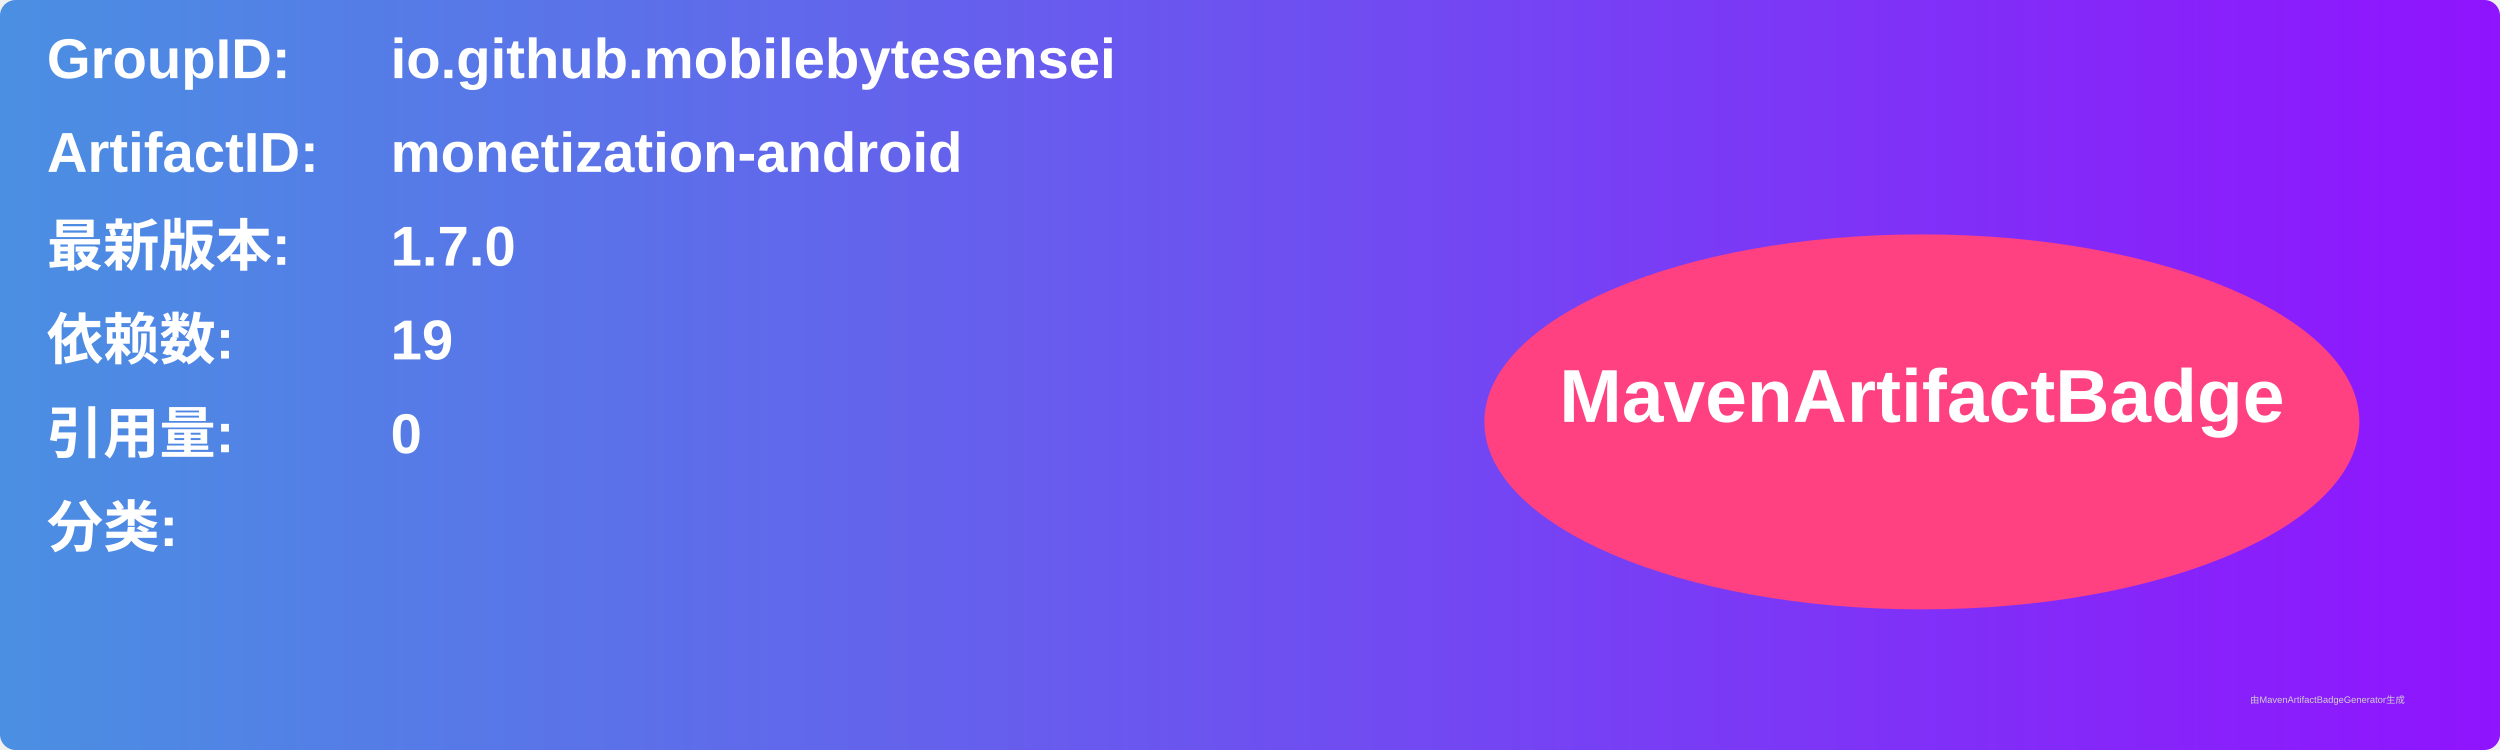
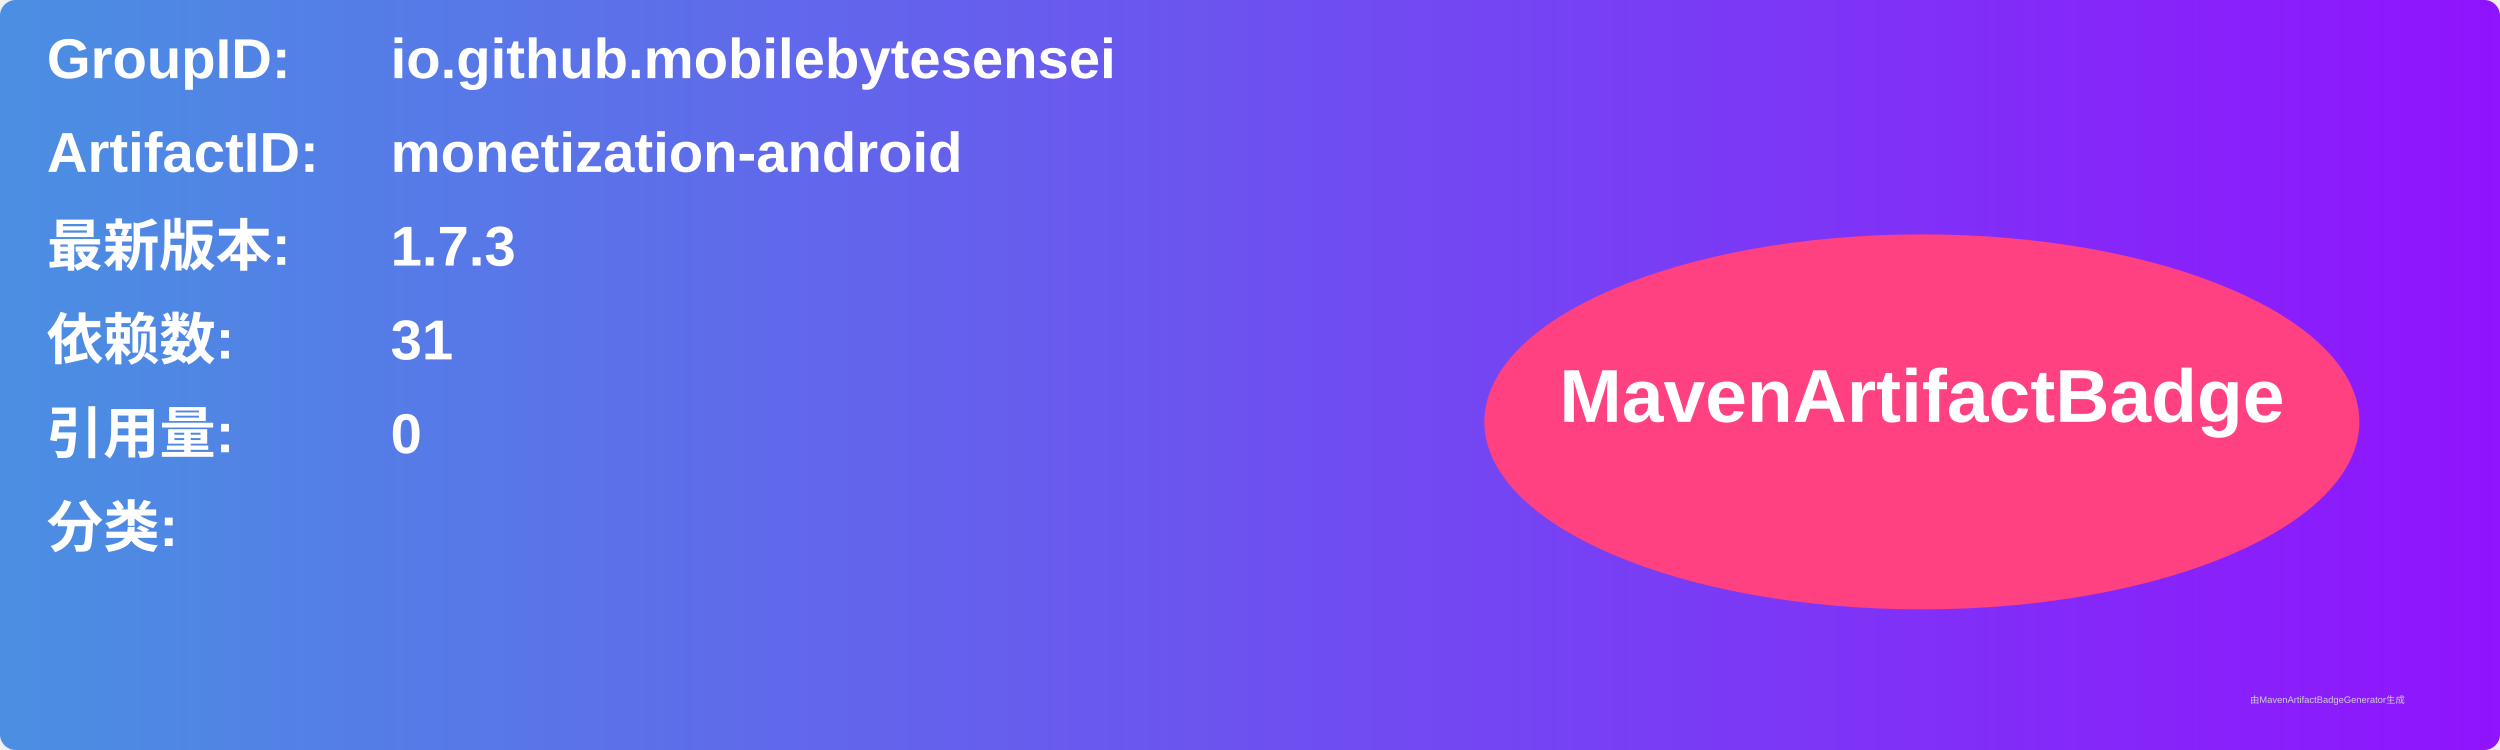
<svg xmlns="http://www.w3.org/2000/svg" width="800" height="240" viewBox="0 0 800 240">
  <linearGradient id="grad" x1="0%" y1="0%" x2="100%" y2="0%">
    <stop offset="0%" stop-color="#4a90e2" />
    <stop offset="100%" stop-color="#9013fe" />
  </linearGradient>
  <rect width="100%" height="100%" rx="5" ry="5" fill="url(#grad)" />
  <g transform="translate(15, 15)">
    <text x="0" y="10" font-family="Arial" font-size="18" fill="white" font-weight="bold" width="260">GroupID:</text>
    <text x="110" y="10" font-family="Arial" font-size="18" fill="white" font-weight="bold" width="460">io.github.mobilebytesensei</text>
    <text x="0" y="40" font-family="Arial" font-size="18" fill="white" font-weight="bold" width="260">ArtifactID:</text>
    <text x="110" y="40" font-family="Arial" font-size="18" fill="white" font-weight="bold" width="460">monetization-android</text>
    <text x="0" y="70" font-family="Arial" font-size="18" fill="white" font-weight="bold">最新版本:</text>
    <text x="110" y="70" font-family="Arial" font-size="18" fill="white" font-weight="bold">
-       <tspan font-weight="bold">1.7.0</tspan>
+       <tspan font-weight="bold">1.7.3</tspan>
    </text>
    <text x="0" y="100" font-family="Arial" font-size="18" fill="white" font-weight="bold">依赖数: </text>
    <text x="110" y="100" font-family="Arial" font-size="18" fill="white">
-       <tspan font-weight="bold">19</tspan>
+       <tspan font-weight="bold">31</tspan>
    </text>
    <text x="0" y="130" font-family="Arial" font-size="18" fill="white" font-weight="bold">引用量: </text>
    <text x="110" y="130" font-family="Arial" font-size="18" fill="white">
      <tspan font-weight="bold">0</tspan>
    </text>
    <text x="0" y="160" font-family="Arial" font-size="18" fill="white" font-weight="bold">分类:</text>
    <text x="10" y="190" font-family="Arial" font-size="10" fill="white">
      <tspan font-weight="bold" />
    </text>
    <ellipse cx="600" cy="120" rx="140" ry="60" fill="#ff4081" />
    <text x="600" y="120" text-anchor="middle" font-family="Arial" font-size="24" fill="white" font-weight="bold">MavenArtifactBadge</text>
  </g>
  <text x="720" y="225" font-family="Arial" font-size="3" fill="#d0d0d0">由MavenArtifactBadgeGenerator生成</text>
</svg>
